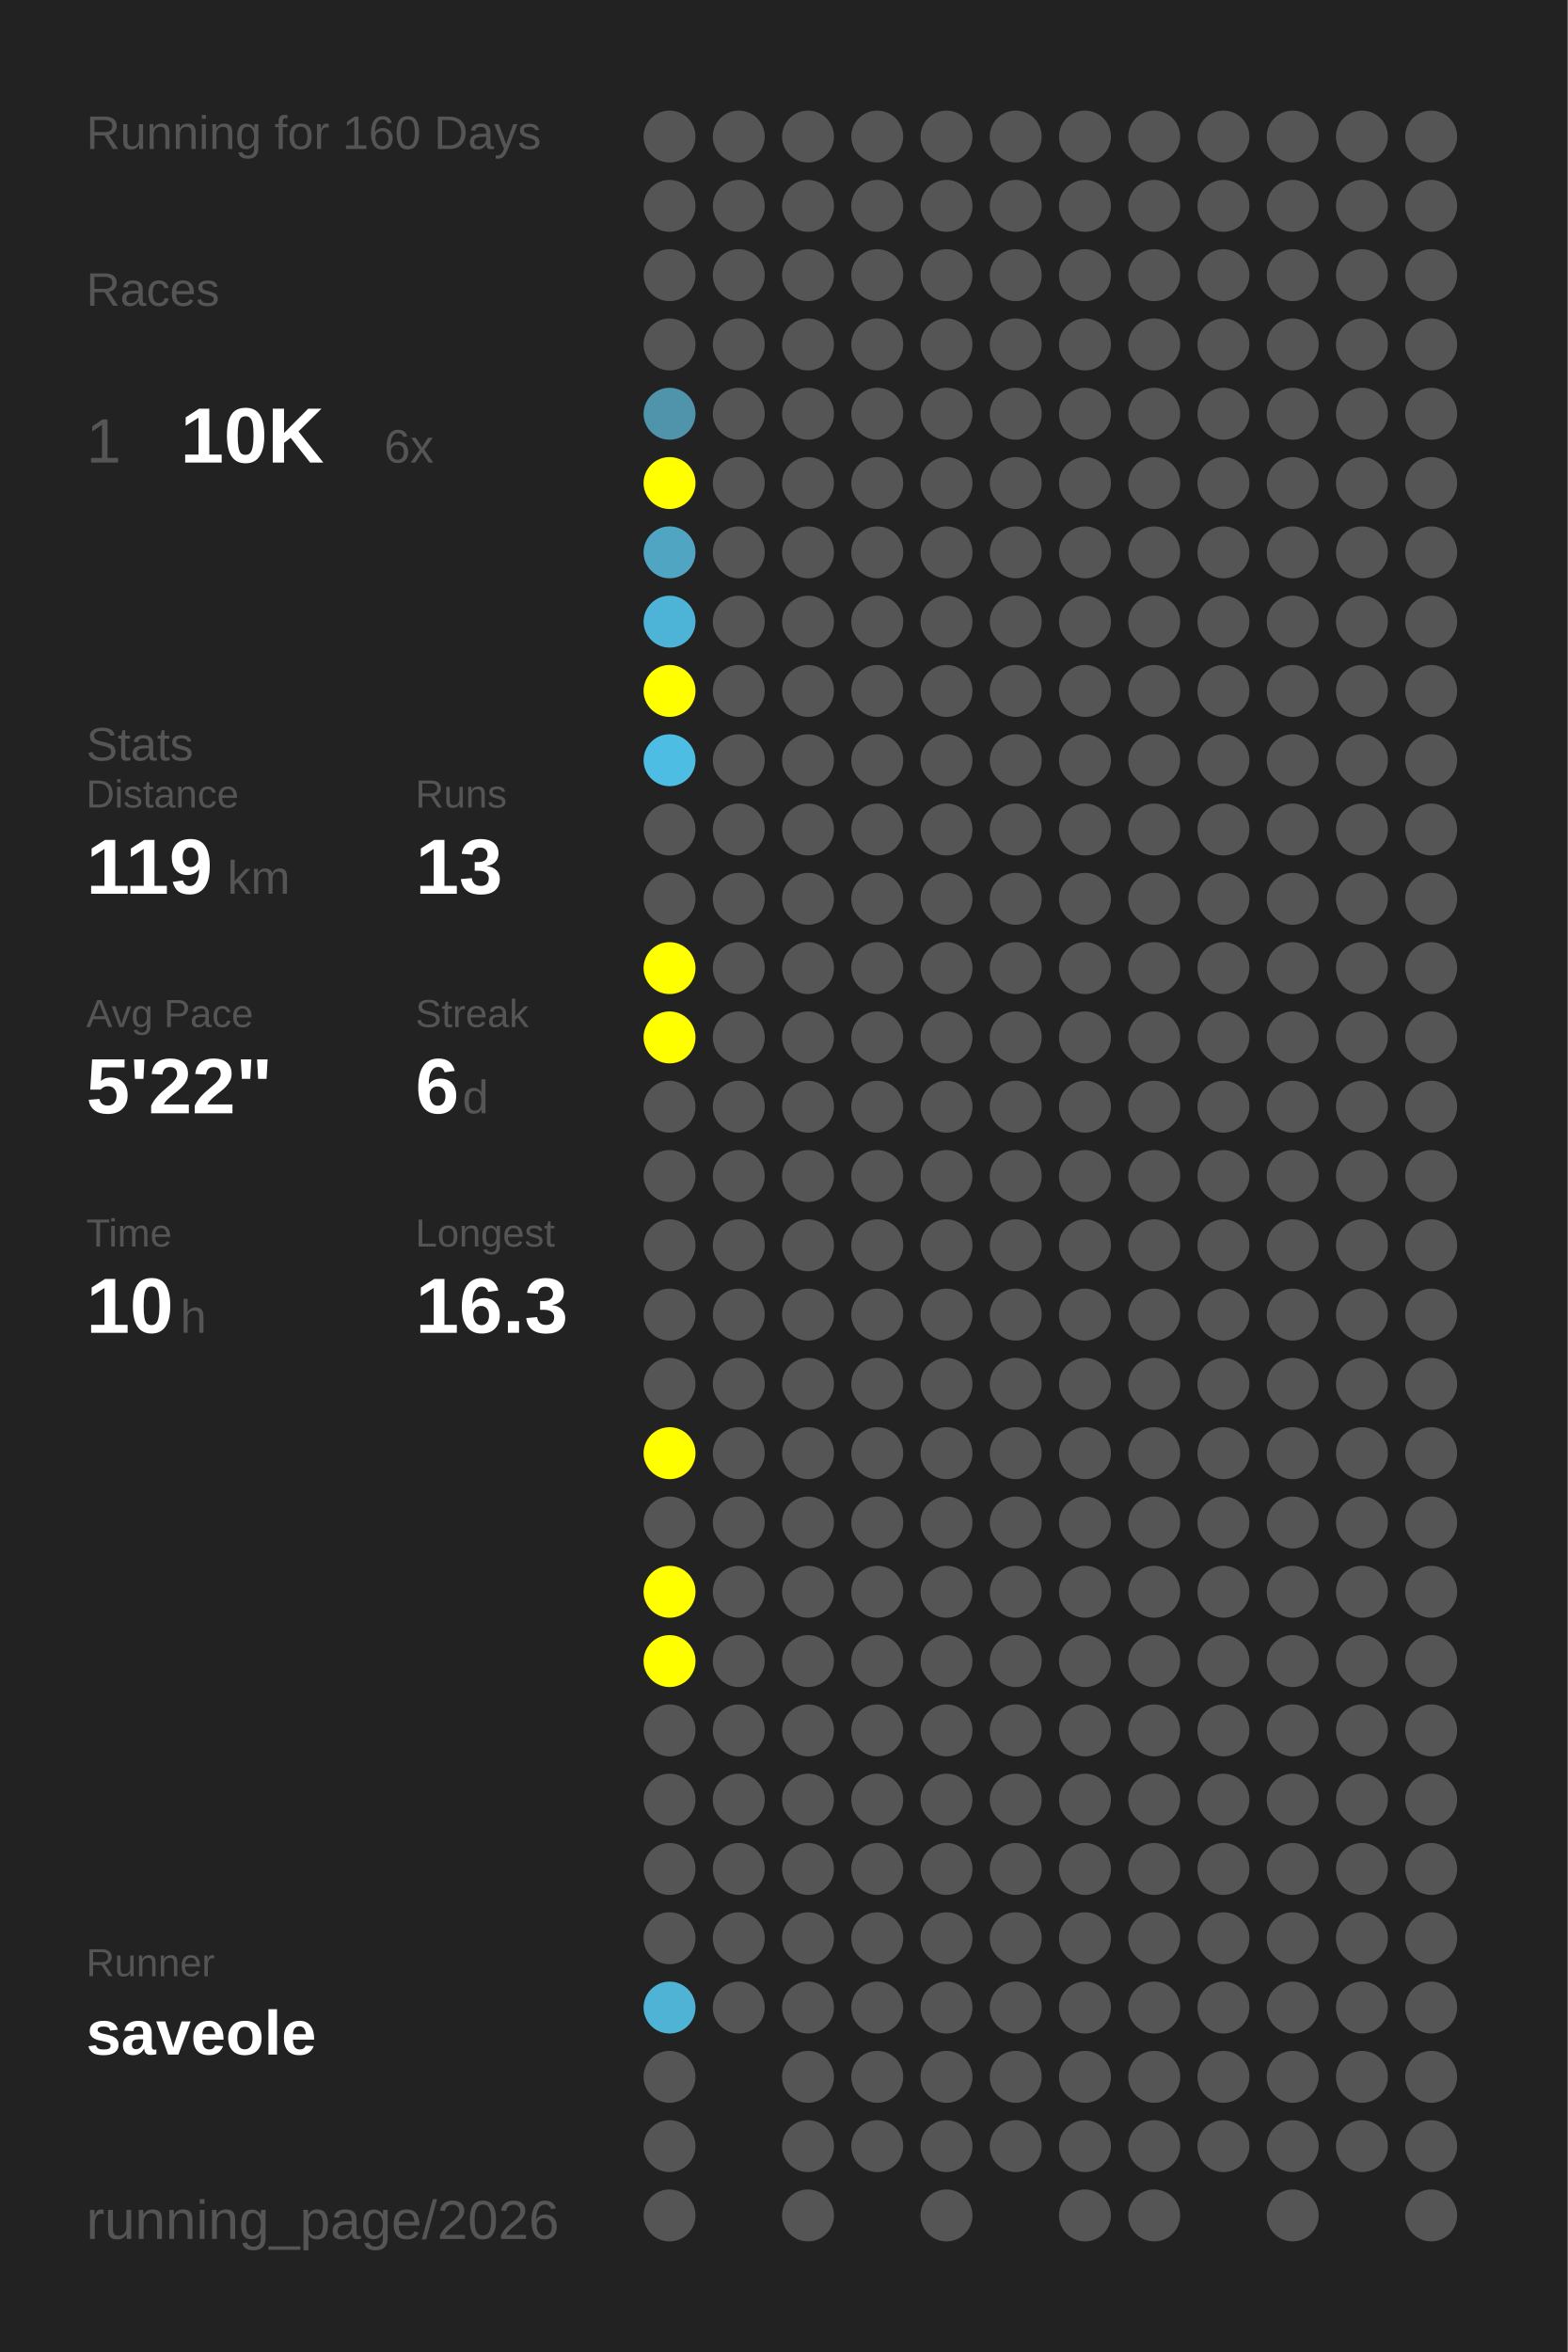
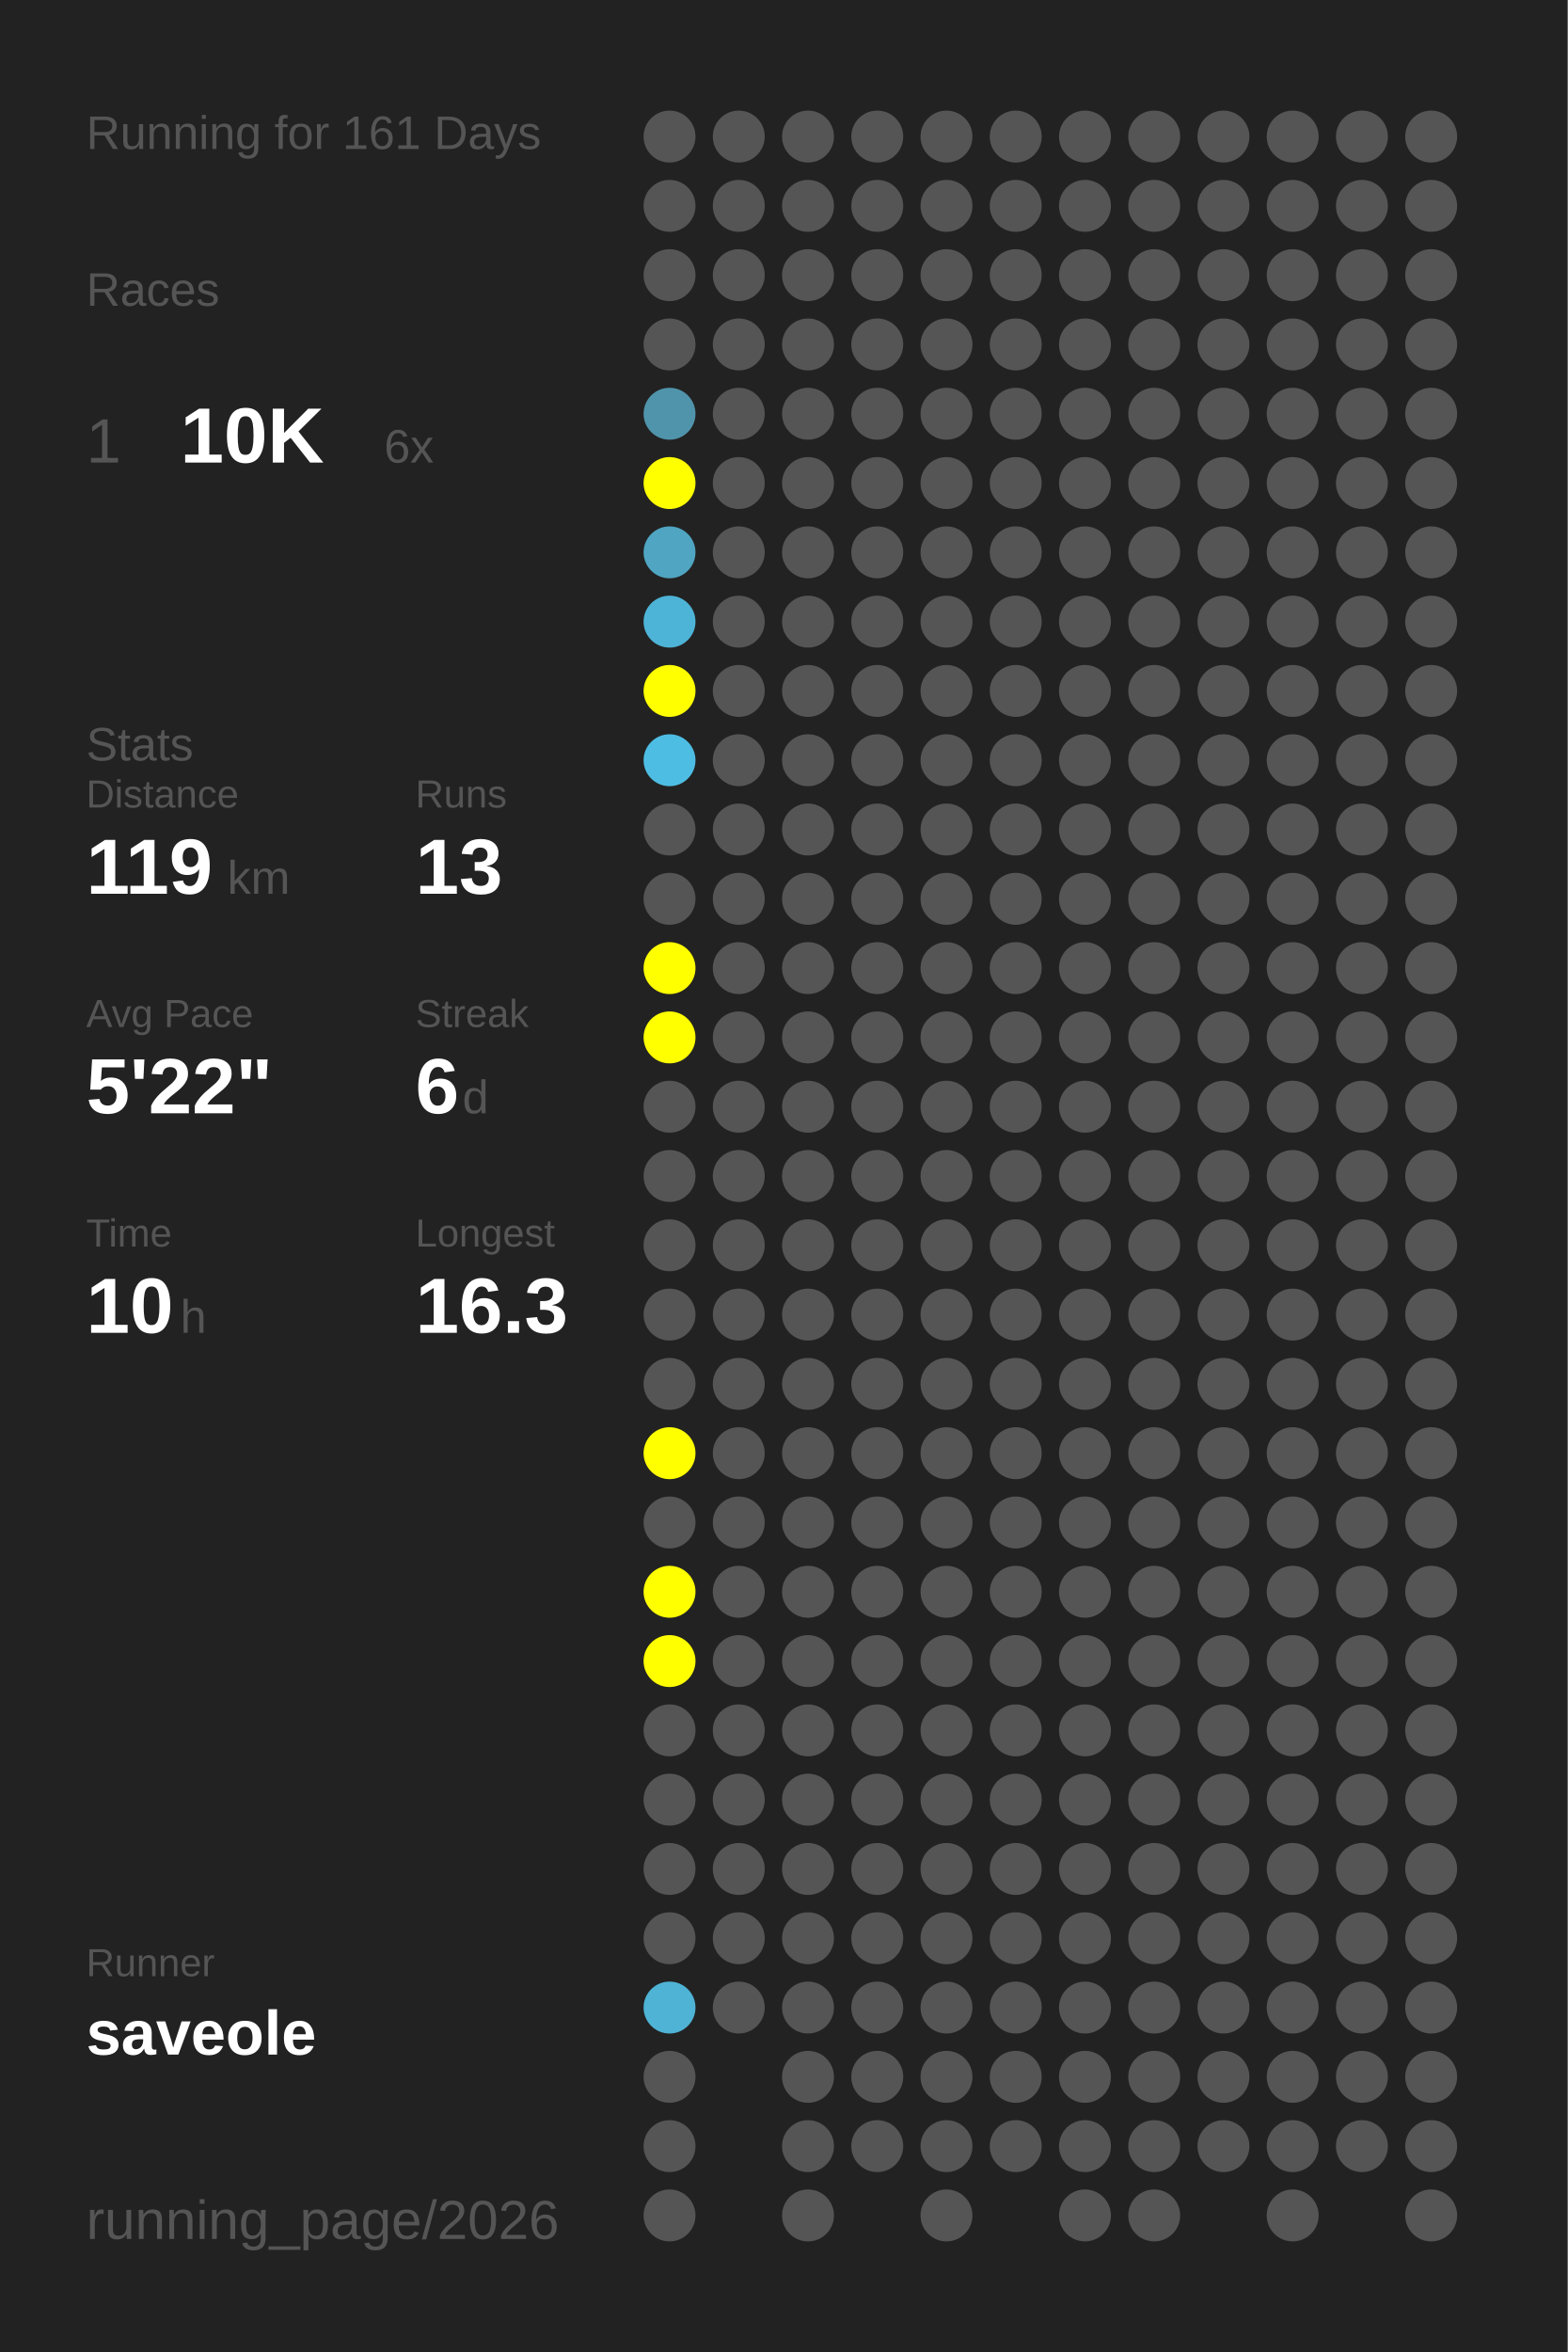
<svg xmlns="http://www.w3.org/2000/svg" baseProfile="full" height="300mm" version="1.1" viewBox="0,0,200,300" width="200mm">
  <defs />
  <rect fill="#222222" height="300" width="200" x="0" y="0" />
-   <text fill="#555555" style="font-size:6px; font-family:Arial;" x="11" y="19">Running for 160 Days</text>
+   <text fill="#555555" style="font-size:6px; font-family:Arial;" x="11" y="19">Running for 161 Days</text>
  <text fill="#555555" style="font-size:6px; font-family:Arial;" x="11" y="39">Races</text>
  <text fill="#555555" style="font-size:8px; font-family:Arial;" x="11" y="59">1</text>
  <text fill="#FFFFFF" style="font-size:10px; font-family:Arial; font-weight:bold;" x="23" y="59">10K</text>
  <text fill="#555555" style="font-size:6px; font-family:Arial;" x="49" y="59">6x</text>
  <text fill="#555555" style="font-size:6px; font-family:Arial;" x="11" y="97">Stats</text>
  <text fill="#555555" style="font-size:5px; font-family:Arial;" x="11" y="103">Distance</text>
  <text fill="#FFFFFF" style="font-size:10px; font-family:Arial; font-weight:bold;" x="11" y="114">119</text>
  <text fill="#555555" style="font-size:6px; font-family:Arial;" x="29" y="114">km</text>
  <text fill="#555555" style="font-size:5px; font-family:Arial;" x="53" y="103">Runs</text>
  <text fill="#FFFFFF" style="font-size:10px; font-family:Arial; font-weight:bold;" x="53" y="114">13</text>
  <text fill="#555555" style="font-size:5px; font-family:Arial;" x="11" y="131">Avg Pace</text>
  <text fill="#FFFFFF" style="font-size:10px; font-family:Arial; font-weight:bold;" x="11" y="142">5'22"</text>
  <text fill="#555555" style="font-size:5px; font-family:Arial;" x="53" y="131">Streak</text>
  <text fill="#FFFFFF" style="font-size:10px; font-family:Arial; font-weight:bold;" x="53" y="142">6</text>
  <text fill="#555555" style="font-size:6px; font-family:Arial;" x="59" y="142">d</text>
  <text fill="#555555" style="font-size:5px; font-family:Arial;" x="11" y="159">Time</text>
  <text fill="#FFFFFF" style="font-size:10px; font-family:Arial; font-weight:bold;" x="11" y="170">10</text>
  <text fill="#555555" style="font-size:6px; font-family:Arial;" x="23" y="170">h</text>
  <text fill="#555555" style="font-size:5px; font-family:Arial;" x="53" y="159">Longest</text>
  <text fill="#FFFFFF" style="font-size:10px; font-family:Arial; font-weight:bold;" x="53" y="170">16.3</text>
  <text fill="#555555" style="font-size:5px; font-family:Arial;" x="11" y="252.065">Runner</text>
  <text fill="#FFFFFF" style="font-size:8px; font-family:Arial; font-weight:bold;" x="11" y="262.065">saveole</text>
  <text fill="#555555" style="font-size:7px; font-family:Arial;" x="11" y="285.581">running_page/2026</text>
  <circle cx="85.417" cy="17.419" fill="#555555" r="3.312" />
  <circle cx="85.417" cy="26.258" fill="#555555" r="3.312" />
  <circle cx="85.417" cy="35.097" fill="#555555" r="3.312" />
  <circle cx="85.417" cy="43.935" fill="#555555" r="3.312" />
  <circle cx="85.417" cy="52.774" fill="#5094ab" r="3.312" />
  <circle cx="85.417" cy="61.613" fill="#FFFF00" r="3.312" />
  <circle cx="85.417" cy="70.452" fill="#4fa5c2" r="3.312" />
  <circle cx="85.417" cy="79.29" fill="#4eb4d7" r="3.312" />
  <circle cx="85.417" cy="88.129" fill="#FFFF00" r="3.312" />
  <circle cx="85.417" cy="96.968" fill="#4ebde3" r="3.312" />
  <circle cx="85.417" cy="105.806" fill="#555555" r="3.312" />
  <circle cx="85.417" cy="114.645" fill="#555555" r="3.312" />
  <circle cx="85.417" cy="123.484" fill="#FFFF00" r="3.312" />
  <circle cx="85.417" cy="132.323" fill="#FFFF00" r="3.312" />
  <circle cx="85.417" cy="141.161" fill="#555555" r="3.312" />
  <circle cx="85.417" cy="150" fill="#555555" r="3.312" />
  <circle cx="85.417" cy="158.839" fill="#555555" r="3.312" />
  <circle cx="85.417" cy="167.677" fill="#555555" r="3.312" />
  <circle cx="85.417" cy="176.516" fill="#555555" r="3.312" />
  <circle cx="85.417" cy="185.355" fill="#FFFF00" r="3.312" />
  <circle cx="85.417" cy="194.194" fill="#555555" r="3.312" />
  <circle cx="85.417" cy="203.032" fill="#FFFF00" r="3.312" />
  <circle cx="85.417" cy="211.871" fill="#FFFF00" r="3.312" />
  <circle cx="85.417" cy="220.71" fill="#555555" r="3.312" />
  <circle cx="85.417" cy="229.548" fill="#555555" r="3.312" />
  <circle cx="85.417" cy="238.387" fill="#555555" r="3.312" />
  <circle cx="85.417" cy="247.226" fill="#555555" r="3.312" />
  <circle cx="85.417" cy="256.065" fill="#4eb3d5" r="3.312" />
  <circle cx="85.417" cy="264.903" fill="#555555" r="3.312" />
  <circle cx="85.417" cy="273.742" fill="#555555" r="3.312" />
  <circle cx="85.417" cy="282.581" fill="#555555" r="3.312" />
  <circle cx="94.25" cy="17.419" fill="#555555" r="3.312" />
  <circle cx="94.25" cy="26.258" fill="#555555" r="3.312" />
  <circle cx="94.25" cy="35.097" fill="#555555" r="3.312" />
  <circle cx="94.25" cy="43.935" fill="#555555" r="3.312" />
  <circle cx="94.25" cy="52.774" fill="#555555" r="3.312" />
  <circle cx="94.25" cy="61.613" fill="#555555" r="3.312" />
  <circle cx="94.25" cy="70.452" fill="#555555" r="3.312" />
  <circle cx="94.25" cy="79.29" fill="#555555" r="3.312" />
  <circle cx="94.25" cy="88.129" fill="#555555" r="3.312" />
  <circle cx="94.25" cy="96.968" fill="#555555" r="3.312" />
  <circle cx="94.25" cy="105.806" fill="#555555" r="3.312" />
  <circle cx="94.25" cy="114.645" fill="#555555" r="3.312" />
  <circle cx="94.25" cy="123.484" fill="#555555" r="3.312" />
  <circle cx="94.25" cy="132.323" fill="#555555" r="3.312" />
  <circle cx="94.25" cy="141.161" fill="#555555" r="3.312" />
  <circle cx="94.25" cy="150" fill="#555555" r="3.312" />
  <circle cx="94.25" cy="158.839" fill="#555555" r="3.312" />
  <circle cx="94.25" cy="167.677" fill="#555555" r="3.312" />
  <circle cx="94.25" cy="176.516" fill="#555555" r="3.312" />
  <circle cx="94.25" cy="185.355" fill="#555555" r="3.312" />
  <circle cx="94.25" cy="194.194" fill="#555555" r="3.312" />
  <circle cx="94.25" cy="203.032" fill="#555555" r="3.312" />
  <circle cx="94.25" cy="211.871" fill="#555555" r="3.312" />
  <circle cx="94.25" cy="220.71" fill="#555555" r="3.312" />
  <circle cx="94.25" cy="229.548" fill="#555555" r="3.312" />
  <circle cx="94.25" cy="238.387" fill="#555555" r="3.312" />
  <circle cx="94.25" cy="247.226" fill="#555555" r="3.312" />
  <circle cx="94.25" cy="256.065" fill="#555555" r="3.312" />
  <circle cx="103.083" cy="17.419" fill="#555555" r="3.312" />
  <circle cx="103.083" cy="26.258" fill="#555555" r="3.312" />
  <circle cx="103.083" cy="35.097" fill="#555555" r="3.312" />
  <circle cx="103.083" cy="43.935" fill="#555555" r="3.312" />
  <circle cx="103.083" cy="52.774" fill="#555555" r="3.312" />
  <circle cx="103.083" cy="61.613" fill="#555555" r="3.312" />
  <circle cx="103.083" cy="70.452" fill="#555555" r="3.312" />
  <circle cx="103.083" cy="79.29" fill="#555555" r="3.312" />
  <circle cx="103.083" cy="88.129" fill="#555555" r="3.312" />
  <circle cx="103.083" cy="96.968" fill="#555555" r="3.312" />
  <circle cx="103.083" cy="105.806" fill="#555555" r="3.312" />
  <circle cx="103.083" cy="114.645" fill="#555555" r="3.312" />
  <circle cx="103.083" cy="123.484" fill="#555555" r="3.312" />
  <circle cx="103.083" cy="132.323" fill="#555555" r="3.312" />
  <circle cx="103.083" cy="141.161" fill="#555555" r="3.312" />
  <circle cx="103.083" cy="150" fill="#555555" r="3.312" />
  <circle cx="103.083" cy="158.839" fill="#555555" r="3.312" />
  <circle cx="103.083" cy="167.677" fill="#555555" r="3.312" />
  <circle cx="103.083" cy="176.516" fill="#555555" r="3.312" />
  <circle cx="103.083" cy="185.355" fill="#555555" r="3.312" />
  <circle cx="103.083" cy="194.194" fill="#555555" r="3.312" />
  <circle cx="103.083" cy="203.032" fill="#555555" r="3.312" />
  <circle cx="103.083" cy="211.871" fill="#555555" r="3.312" />
  <circle cx="103.083" cy="220.71" fill="#555555" r="3.312" />
  <circle cx="103.083" cy="229.548" fill="#555555" r="3.312" />
  <circle cx="103.083" cy="238.387" fill="#555555" r="3.312" />
  <circle cx="103.083" cy="247.226" fill="#555555" r="3.312" />
  <circle cx="103.083" cy="256.065" fill="#555555" r="3.312" />
  <circle cx="103.083" cy="264.903" fill="#555555" r="3.312" />
  <circle cx="103.083" cy="273.742" fill="#555555" r="3.312" />
  <circle cx="103.083" cy="282.581" fill="#555555" r="3.312" />
  <circle cx="111.917" cy="17.419" fill="#555555" r="3.312" />
  <circle cx="111.917" cy="26.258" fill="#555555" r="3.312" />
  <circle cx="111.917" cy="35.097" fill="#555555" r="3.312" />
  <circle cx="111.917" cy="43.935" fill="#555555" r="3.312" />
  <circle cx="111.917" cy="52.774" fill="#555555" r="3.312" />
  <circle cx="111.917" cy="61.613" fill="#555555" r="3.312" />
  <circle cx="111.917" cy="70.452" fill="#555555" r="3.312" />
  <circle cx="111.917" cy="79.29" fill="#555555" r="3.312" />
  <circle cx="111.917" cy="88.129" fill="#555555" r="3.312" />
  <circle cx="111.917" cy="96.968" fill="#555555" r="3.312" />
  <circle cx="111.917" cy="105.806" fill="#555555" r="3.312" />
  <circle cx="111.917" cy="114.645" fill="#555555" r="3.312" />
  <circle cx="111.917" cy="123.484" fill="#555555" r="3.312" />
  <circle cx="111.917" cy="132.323" fill="#555555" r="3.312" />
  <circle cx="111.917" cy="141.161" fill="#555555" r="3.312" />
  <circle cx="111.917" cy="150" fill="#555555" r="3.312" />
  <circle cx="111.917" cy="158.839" fill="#555555" r="3.312" />
  <circle cx="111.917" cy="167.677" fill="#555555" r="3.312" />
  <circle cx="111.917" cy="176.516" fill="#555555" r="3.312" />
  <circle cx="111.917" cy="185.355" fill="#555555" r="3.312" />
  <circle cx="111.917" cy="194.194" fill="#555555" r="3.312" />
  <circle cx="111.917" cy="203.032" fill="#555555" r="3.312" />
  <circle cx="111.917" cy="211.871" fill="#555555" r="3.312" />
  <circle cx="111.917" cy="220.71" fill="#555555" r="3.312" />
  <circle cx="111.917" cy="229.548" fill="#555555" r="3.312" />
  <circle cx="111.917" cy="238.387" fill="#555555" r="3.312" />
  <circle cx="111.917" cy="247.226" fill="#555555" r="3.312" />
  <circle cx="111.917" cy="256.065" fill="#555555" r="3.312" />
  <circle cx="111.917" cy="264.903" fill="#555555" r="3.312" />
  <circle cx="111.917" cy="273.742" fill="#555555" r="3.312" />
  <circle cx="120.75" cy="17.419" fill="#555555" r="3.312" />
  <circle cx="120.75" cy="26.258" fill="#555555" r="3.312" />
  <circle cx="120.75" cy="35.097" fill="#555555" r="3.312" />
  <circle cx="120.75" cy="43.935" fill="#555555" r="3.312" />
  <circle cx="120.75" cy="52.774" fill="#555555" r="3.312" />
  <circle cx="120.75" cy="61.613" fill="#555555" r="3.312" />
  <circle cx="120.75" cy="70.452" fill="#555555" r="3.312" />
  <circle cx="120.75" cy="79.29" fill="#555555" r="3.312" />
  <circle cx="120.75" cy="88.129" fill="#555555" r="3.312" />
  <circle cx="120.75" cy="96.968" fill="#555555" r="3.312" />
  <circle cx="120.75" cy="105.806" fill="#555555" r="3.312" />
  <circle cx="120.75" cy="114.645" fill="#555555" r="3.312" />
  <circle cx="120.75" cy="123.484" fill="#555555" r="3.312" />
  <circle cx="120.75" cy="132.323" fill="#555555" r="3.312" />
  <circle cx="120.75" cy="141.161" fill="#555555" r="3.312" />
  <circle cx="120.75" cy="150" fill="#555555" r="3.312" />
  <circle cx="120.75" cy="158.839" fill="#555555" r="3.312" />
  <circle cx="120.75" cy="167.677" fill="#555555" r="3.312" />
  <circle cx="120.75" cy="176.516" fill="#555555" r="3.312" />
  <circle cx="120.75" cy="185.355" fill="#555555" r="3.312" />
  <circle cx="120.75" cy="194.194" fill="#555555" r="3.312" />
  <circle cx="120.75" cy="203.032" fill="#555555" r="3.312" />
  <circle cx="120.75" cy="211.871" fill="#555555" r="3.312" />
  <circle cx="120.75" cy="220.71" fill="#555555" r="3.312" />
  <circle cx="120.75" cy="229.548" fill="#555555" r="3.312" />
  <circle cx="120.75" cy="238.387" fill="#555555" r="3.312" />
  <circle cx="120.75" cy="247.226" fill="#555555" r="3.312" />
  <circle cx="120.75" cy="256.065" fill="#555555" r="3.312" />
  <circle cx="120.75" cy="264.903" fill="#555555" r="3.312" />
  <circle cx="120.75" cy="273.742" fill="#555555" r="3.312" />
  <circle cx="120.75" cy="282.581" fill="#555555" r="3.312" />
  <circle cx="129.583" cy="17.419" fill="#555555" r="3.312" />
  <circle cx="129.583" cy="26.258" fill="#555555" r="3.312" />
  <circle cx="129.583" cy="35.097" fill="#555555" r="3.312" />
  <circle cx="129.583" cy="43.935" fill="#555555" r="3.312" />
  <circle cx="129.583" cy="52.774" fill="#555555" r="3.312" />
  <circle cx="129.583" cy="61.613" fill="#555555" r="3.312" />
  <circle cx="129.583" cy="70.452" fill="#555555" r="3.312" />
  <circle cx="129.583" cy="79.29" fill="#555555" r="3.312" />
  <circle cx="129.583" cy="88.129" fill="#555555" r="3.312" />
  <circle cx="129.583" cy="96.968" fill="#555555" r="3.312" />
  <circle cx="129.583" cy="105.806" fill="#555555" r="3.312" />
  <circle cx="129.583" cy="114.645" fill="#555555" r="3.312" />
  <circle cx="129.583" cy="123.484" fill="#555555" r="3.312" />
  <circle cx="129.583" cy="132.323" fill="#555555" r="3.312" />
  <circle cx="129.583" cy="141.161" fill="#555555" r="3.312" />
  <circle cx="129.583" cy="150" fill="#555555" r="3.312" />
  <circle cx="129.583" cy="158.839" fill="#555555" r="3.312" />
  <circle cx="129.583" cy="167.677" fill="#555555" r="3.312" />
  <circle cx="129.583" cy="176.516" fill="#555555" r="3.312" />
  <circle cx="129.583" cy="185.355" fill="#555555" r="3.312" />
  <circle cx="129.583" cy="194.194" fill="#555555" r="3.312" />
  <circle cx="129.583" cy="203.032" fill="#555555" r="3.312" />
  <circle cx="129.583" cy="211.871" fill="#555555" r="3.312" />
  <circle cx="129.583" cy="220.71" fill="#555555" r="3.312" />
  <circle cx="129.583" cy="229.548" fill="#555555" r="3.312" />
  <circle cx="129.583" cy="238.387" fill="#555555" r="3.312" />
  <circle cx="129.583" cy="247.226" fill="#555555" r="3.312" />
  <circle cx="129.583" cy="256.065" fill="#555555" r="3.312" />
  <circle cx="129.583" cy="264.903" fill="#555555" r="3.312" />
  <circle cx="129.583" cy="273.742" fill="#555555" r="3.312" />
  <circle cx="138.417" cy="17.419" fill="#555555" r="3.312" />
  <circle cx="138.417" cy="26.258" fill="#555555" r="3.312" />
  <circle cx="138.417" cy="35.097" fill="#555555" r="3.312" />
  <circle cx="138.417" cy="43.935" fill="#555555" r="3.312" />
  <circle cx="138.417" cy="52.774" fill="#555555" r="3.312" />
  <circle cx="138.417" cy="61.613" fill="#555555" r="3.312" />
  <circle cx="138.417" cy="70.452" fill="#555555" r="3.312" />
  <circle cx="138.417" cy="79.29" fill="#555555" r="3.312" />
  <circle cx="138.417" cy="88.129" fill="#555555" r="3.312" />
  <circle cx="138.417" cy="96.968" fill="#555555" r="3.312" />
  <circle cx="138.417" cy="105.806" fill="#555555" r="3.312" />
  <circle cx="138.417" cy="114.645" fill="#555555" r="3.312" />
  <circle cx="138.417" cy="123.484" fill="#555555" r="3.312" />
  <circle cx="138.417" cy="132.323" fill="#555555" r="3.312" />
  <circle cx="138.417" cy="141.161" fill="#555555" r="3.312" />
  <circle cx="138.417" cy="150" fill="#555555" r="3.312" />
  <circle cx="138.417" cy="158.839" fill="#555555" r="3.312" />
  <circle cx="138.417" cy="167.677" fill="#555555" r="3.312" />
  <circle cx="138.417" cy="176.516" fill="#555555" r="3.312" />
  <circle cx="138.417" cy="185.355" fill="#555555" r="3.312" />
  <circle cx="138.417" cy="194.194" fill="#555555" r="3.312" />
  <circle cx="138.417" cy="203.032" fill="#555555" r="3.312" />
  <circle cx="138.417" cy="211.871" fill="#555555" r="3.312" />
  <circle cx="138.417" cy="220.71" fill="#555555" r="3.312" />
  <circle cx="138.417" cy="229.548" fill="#555555" r="3.312" />
  <circle cx="138.417" cy="238.387" fill="#555555" r="3.312" />
  <circle cx="138.417" cy="247.226" fill="#555555" r="3.312" />
  <circle cx="138.417" cy="256.065" fill="#555555" r="3.312" />
  <circle cx="138.417" cy="264.903" fill="#555555" r="3.312" />
  <circle cx="138.417" cy="273.742" fill="#555555" r="3.312" />
  <circle cx="138.417" cy="282.581" fill="#555555" r="3.312" />
  <circle cx="147.25" cy="17.419" fill="#555555" r="3.312" />
  <circle cx="147.25" cy="26.258" fill="#555555" r="3.312" />
  <circle cx="147.25" cy="35.097" fill="#555555" r="3.312" />
  <circle cx="147.25" cy="43.935" fill="#555555" r="3.312" />
  <circle cx="147.25" cy="52.774" fill="#555555" r="3.312" />
  <circle cx="147.25" cy="61.613" fill="#555555" r="3.312" />
  <circle cx="147.25" cy="70.452" fill="#555555" r="3.312" />
  <circle cx="147.25" cy="79.29" fill="#555555" r="3.312" />
  <circle cx="147.25" cy="88.129" fill="#555555" r="3.312" />
  <circle cx="147.25" cy="96.968" fill="#555555" r="3.312" />
  <circle cx="147.25" cy="105.806" fill="#555555" r="3.312" />
  <circle cx="147.25" cy="114.645" fill="#555555" r="3.312" />
  <circle cx="147.25" cy="123.484" fill="#555555" r="3.312" />
  <circle cx="147.25" cy="132.323" fill="#555555" r="3.312" />
  <circle cx="147.25" cy="141.161" fill="#555555" r="3.312" />
  <circle cx="147.25" cy="150" fill="#555555" r="3.312" />
  <circle cx="147.25" cy="158.839" fill="#555555" r="3.312" />
  <circle cx="147.25" cy="167.677" fill="#555555" r="3.312" />
  <circle cx="147.25" cy="176.516" fill="#555555" r="3.312" />
  <circle cx="147.25" cy="185.355" fill="#555555" r="3.312" />
  <circle cx="147.25" cy="194.194" fill="#555555" r="3.312" />
  <circle cx="147.25" cy="203.032" fill="#555555" r="3.312" />
  <circle cx="147.25" cy="211.871" fill="#555555" r="3.312" />
  <circle cx="147.25" cy="220.71" fill="#555555" r="3.312" />
  <circle cx="147.25" cy="229.548" fill="#555555" r="3.312" />
  <circle cx="147.25" cy="238.387" fill="#555555" r="3.312" />
  <circle cx="147.25" cy="247.226" fill="#555555" r="3.312" />
  <circle cx="147.25" cy="256.065" fill="#555555" r="3.312" />
  <circle cx="147.25" cy="264.903" fill="#555555" r="3.312" />
  <circle cx="147.25" cy="273.742" fill="#555555" r="3.312" />
  <circle cx="147.25" cy="282.581" fill="#555555" r="3.312" />
  <circle cx="156.083" cy="17.419" fill="#555555" r="3.312" />
  <circle cx="156.083" cy="26.258" fill="#555555" r="3.312" />
  <circle cx="156.083" cy="35.097" fill="#555555" r="3.312" />
  <circle cx="156.083" cy="43.935" fill="#555555" r="3.312" />
  <circle cx="156.083" cy="52.774" fill="#555555" r="3.312" />
  <circle cx="156.083" cy="61.613" fill="#555555" r="3.312" />
  <circle cx="156.083" cy="70.452" fill="#555555" r="3.312" />
  <circle cx="156.083" cy="79.29" fill="#555555" r="3.312" />
  <circle cx="156.083" cy="88.129" fill="#555555" r="3.312" />
  <circle cx="156.083" cy="96.968" fill="#555555" r="3.312" />
  <circle cx="156.083" cy="105.806" fill="#555555" r="3.312" />
  <circle cx="156.083" cy="114.645" fill="#555555" r="3.312" />
  <circle cx="156.083" cy="123.484" fill="#555555" r="3.312" />
  <circle cx="156.083" cy="132.323" fill="#555555" r="3.312" />
  <circle cx="156.083" cy="141.161" fill="#555555" r="3.312" />
  <circle cx="156.083" cy="150" fill="#555555" r="3.312" />
  <circle cx="156.083" cy="158.839" fill="#555555" r="3.312" />
  <circle cx="156.083" cy="167.677" fill="#555555" r="3.312" />
  <circle cx="156.083" cy="176.516" fill="#555555" r="3.312" />
  <circle cx="156.083" cy="185.355" fill="#555555" r="3.312" />
  <circle cx="156.083" cy="194.194" fill="#555555" r="3.312" />
  <circle cx="156.083" cy="203.032" fill="#555555" r="3.312" />
  <circle cx="156.083" cy="211.871" fill="#555555" r="3.312" />
  <circle cx="156.083" cy="220.71" fill="#555555" r="3.312" />
  <circle cx="156.083" cy="229.548" fill="#555555" r="3.312" />
  <circle cx="156.083" cy="238.387" fill="#555555" r="3.312" />
  <circle cx="156.083" cy="247.226" fill="#555555" r="3.312" />
  <circle cx="156.083" cy="256.065" fill="#555555" r="3.312" />
  <circle cx="156.083" cy="264.903" fill="#555555" r="3.312" />
  <circle cx="156.083" cy="273.742" fill="#555555" r="3.312" />
  <circle cx="164.917" cy="17.419" fill="#555555" r="3.312" />
  <circle cx="164.917" cy="26.258" fill="#555555" r="3.312" />
  <circle cx="164.917" cy="35.097" fill="#555555" r="3.312" />
  <circle cx="164.917" cy="43.935" fill="#555555" r="3.312" />
  <circle cx="164.917" cy="52.774" fill="#555555" r="3.312" />
  <circle cx="164.917" cy="61.613" fill="#555555" r="3.312" />
  <circle cx="164.917" cy="70.452" fill="#555555" r="3.312" />
  <circle cx="164.917" cy="79.29" fill="#555555" r="3.312" />
  <circle cx="164.917" cy="88.129" fill="#555555" r="3.312" />
  <circle cx="164.917" cy="96.968" fill="#555555" r="3.312" />
  <circle cx="164.917" cy="105.806" fill="#555555" r="3.312" />
  <circle cx="164.917" cy="114.645" fill="#555555" r="3.312" />
  <circle cx="164.917" cy="123.484" fill="#555555" r="3.312" />
  <circle cx="164.917" cy="132.323" fill="#555555" r="3.312" />
  <circle cx="164.917" cy="141.161" fill="#555555" r="3.312" />
  <circle cx="164.917" cy="150" fill="#555555" r="3.312" />
  <circle cx="164.917" cy="158.839" fill="#555555" r="3.312" />
  <circle cx="164.917" cy="167.677" fill="#555555" r="3.312" />
  <circle cx="164.917" cy="176.516" fill="#555555" r="3.312" />
  <circle cx="164.917" cy="185.355" fill="#555555" r="3.312" />
  <circle cx="164.917" cy="194.194" fill="#555555" r="3.312" />
  <circle cx="164.917" cy="203.032" fill="#555555" r="3.312" />
  <circle cx="164.917" cy="211.871" fill="#555555" r="3.312" />
  <circle cx="164.917" cy="220.71" fill="#555555" r="3.312" />
  <circle cx="164.917" cy="229.548" fill="#555555" r="3.312" />
  <circle cx="164.917" cy="238.387" fill="#555555" r="3.312" />
  <circle cx="164.917" cy="247.226" fill="#555555" r="3.312" />
  <circle cx="164.917" cy="256.065" fill="#555555" r="3.312" />
  <circle cx="164.917" cy="264.903" fill="#555555" r="3.312" />
  <circle cx="164.917" cy="273.742" fill="#555555" r="3.312" />
  <circle cx="164.917" cy="282.581" fill="#555555" r="3.312" />
  <circle cx="173.75" cy="17.419" fill="#555555" r="3.312" />
  <circle cx="173.75" cy="26.258" fill="#555555" r="3.312" />
  <circle cx="173.75" cy="35.097" fill="#555555" r="3.312" />
  <circle cx="173.75" cy="43.935" fill="#555555" r="3.312" />
  <circle cx="173.75" cy="52.774" fill="#555555" r="3.312" />
  <circle cx="173.75" cy="61.613" fill="#555555" r="3.312" />
  <circle cx="173.75" cy="70.452" fill="#555555" r="3.312" />
  <circle cx="173.75" cy="79.29" fill="#555555" r="3.312" />
  <circle cx="173.75" cy="88.129" fill="#555555" r="3.312" />
  <circle cx="173.75" cy="96.968" fill="#555555" r="3.312" />
  <circle cx="173.75" cy="105.806" fill="#555555" r="3.312" />
  <circle cx="173.75" cy="114.645" fill="#555555" r="3.312" />
  <circle cx="173.75" cy="123.484" fill="#555555" r="3.312" />
  <circle cx="173.75" cy="132.323" fill="#555555" r="3.312" />
  <circle cx="173.75" cy="141.161" fill="#555555" r="3.312" />
  <circle cx="173.75" cy="150" fill="#555555" r="3.312" />
  <circle cx="173.75" cy="158.839" fill="#555555" r="3.312" />
  <circle cx="173.75" cy="167.677" fill="#555555" r="3.312" />
  <circle cx="173.75" cy="176.516" fill="#555555" r="3.312" />
  <circle cx="173.75" cy="185.355" fill="#555555" r="3.312" />
  <circle cx="173.75" cy="194.194" fill="#555555" r="3.312" />
  <circle cx="173.75" cy="203.032" fill="#555555" r="3.312" />
  <circle cx="173.75" cy="211.871" fill="#555555" r="3.312" />
  <circle cx="173.75" cy="220.71" fill="#555555" r="3.312" />
  <circle cx="173.75" cy="229.548" fill="#555555" r="3.312" />
  <circle cx="173.75" cy="238.387" fill="#555555" r="3.312" />
  <circle cx="173.75" cy="247.226" fill="#555555" r="3.312" />
  <circle cx="173.75" cy="256.065" fill="#555555" r="3.312" />
  <circle cx="173.75" cy="264.903" fill="#555555" r="3.312" />
  <circle cx="173.75" cy="273.742" fill="#555555" r="3.312" />
  <circle cx="182.583" cy="17.419" fill="#555555" r="3.312" />
  <circle cx="182.583" cy="26.258" fill="#555555" r="3.312" />
  <circle cx="182.583" cy="35.097" fill="#555555" r="3.312" />
  <circle cx="182.583" cy="43.935" fill="#555555" r="3.312" />
  <circle cx="182.583" cy="52.774" fill="#555555" r="3.312" />
  <circle cx="182.583" cy="61.613" fill="#555555" r="3.312" />
  <circle cx="182.583" cy="70.452" fill="#555555" r="3.312" />
  <circle cx="182.583" cy="79.29" fill="#555555" r="3.312" />
  <circle cx="182.583" cy="88.129" fill="#555555" r="3.312" />
  <circle cx="182.583" cy="96.968" fill="#555555" r="3.312" />
  <circle cx="182.583" cy="105.806" fill="#555555" r="3.312" />
  <circle cx="182.583" cy="114.645" fill="#555555" r="3.312" />
  <circle cx="182.583" cy="123.484" fill="#555555" r="3.312" />
  <circle cx="182.583" cy="132.323" fill="#555555" r="3.312" />
  <circle cx="182.583" cy="141.161" fill="#555555" r="3.312" />
  <circle cx="182.583" cy="150" fill="#555555" r="3.312" />
  <circle cx="182.583" cy="158.839" fill="#555555" r="3.312" />
  <circle cx="182.583" cy="167.677" fill="#555555" r="3.312" />
  <circle cx="182.583" cy="176.516" fill="#555555" r="3.312" />
  <circle cx="182.583" cy="185.355" fill="#555555" r="3.312" />
  <circle cx="182.583" cy="194.194" fill="#555555" r="3.312" />
  <circle cx="182.583" cy="203.032" fill="#555555" r="3.312" />
  <circle cx="182.583" cy="211.871" fill="#555555" r="3.312" />
  <circle cx="182.583" cy="220.71" fill="#555555" r="3.312" />
  <circle cx="182.583" cy="229.548" fill="#555555" r="3.312" />
  <circle cx="182.583" cy="238.387" fill="#555555" r="3.312" />
  <circle cx="182.583" cy="247.226" fill="#555555" r="3.312" />
  <circle cx="182.583" cy="256.065" fill="#555555" r="3.312" />
  <circle cx="182.583" cy="264.903" fill="#555555" r="3.312" />
  <circle cx="182.583" cy="273.742" fill="#555555" r="3.312" />
  <circle cx="182.583" cy="282.581" fill="#555555" r="3.312" />
</svg>
